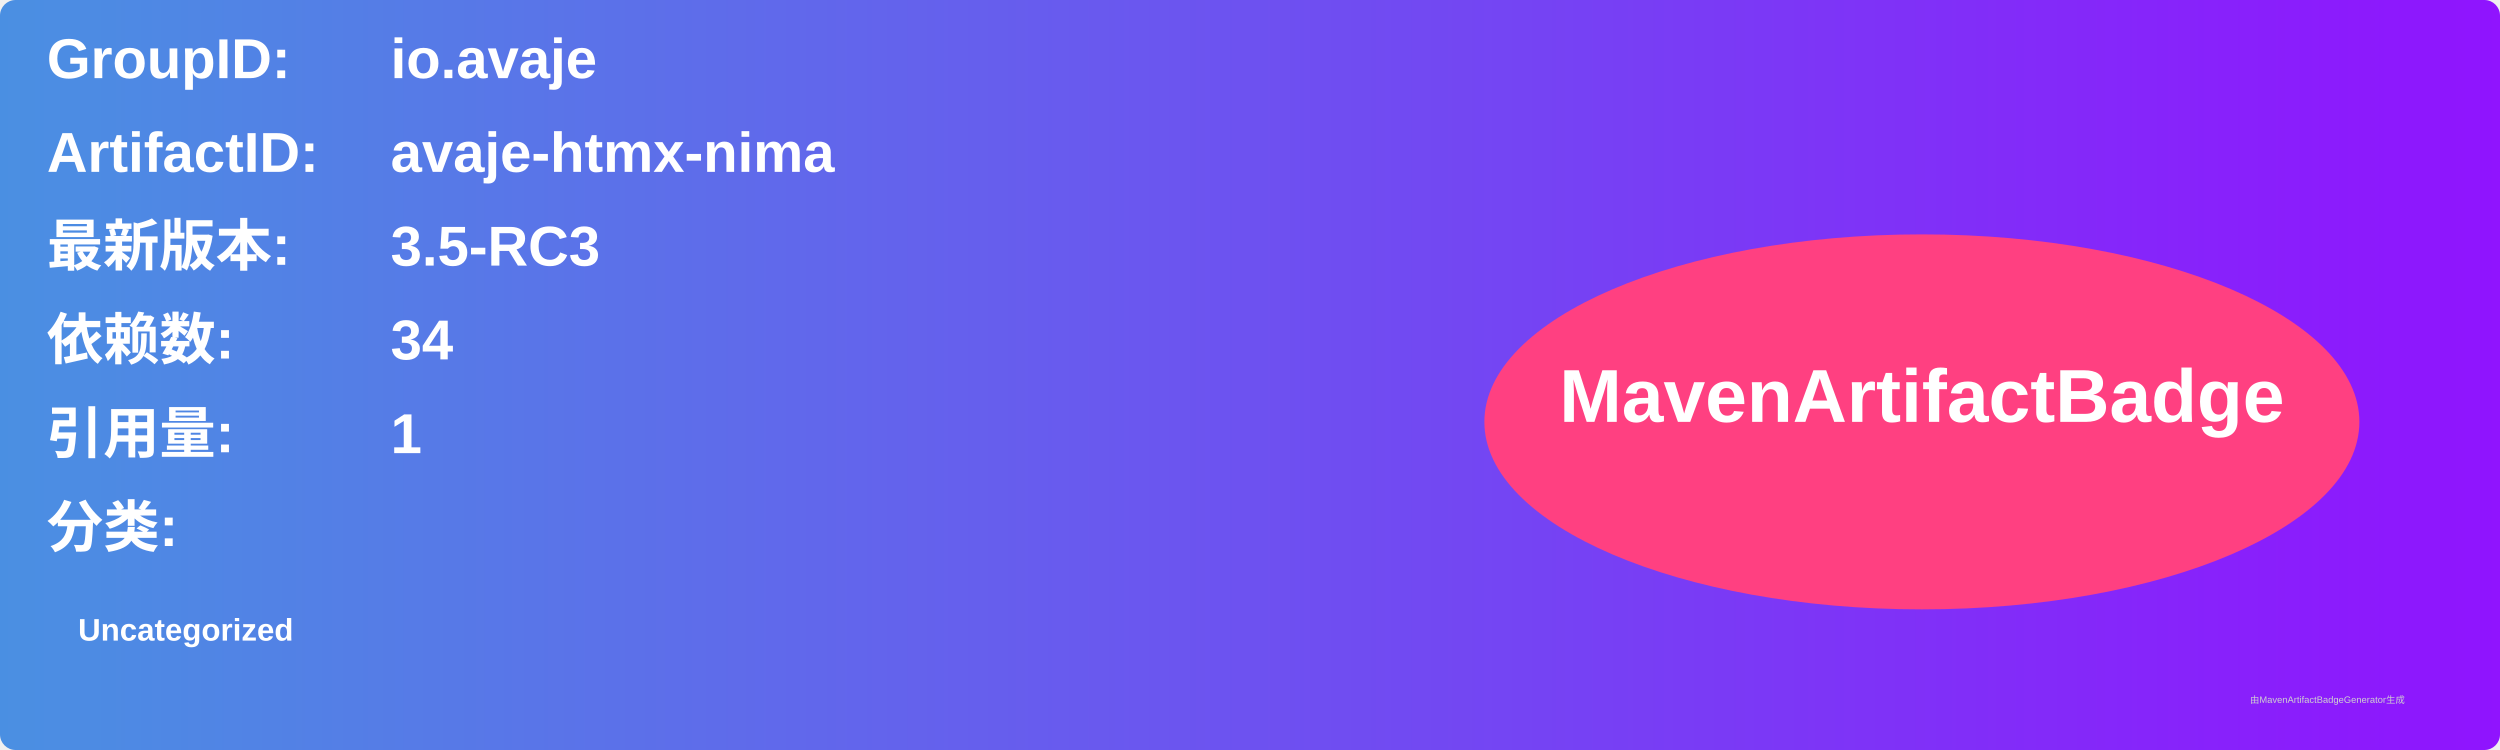
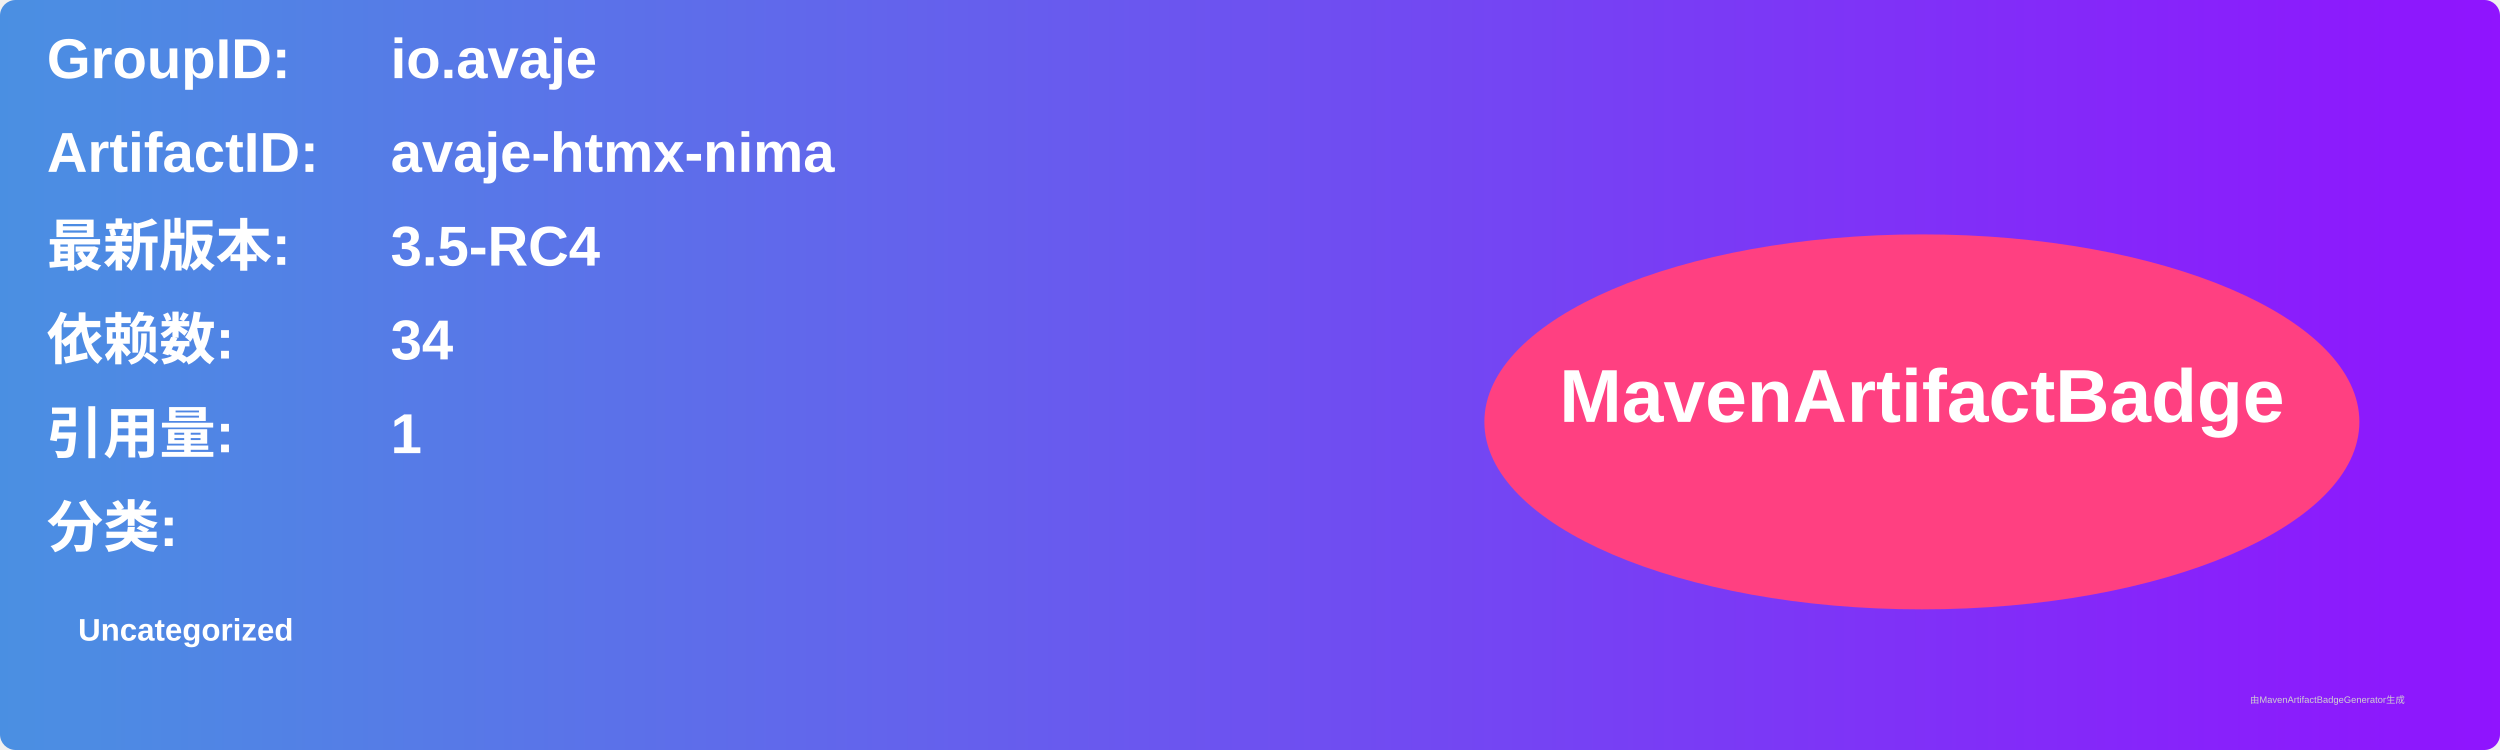
<svg xmlns="http://www.w3.org/2000/svg" width="800" height="240" viewBox="0 0 800 240">
  <linearGradient id="grad" x1="0%" y1="0%" x2="100%" y2="0%">
    <stop offset="0%" stop-color="#4a90e2" />
    <stop offset="100%" stop-color="#9013fe" />
  </linearGradient>
  <rect width="100%" height="100%" rx="5" ry="5" fill="url(#grad)" />
  <g transform="translate(15, 15)">
    <text x="0" y="10" font-family="Arial" font-size="18" fill="white" font-weight="bold" width="260">GroupID:</text>
    <text x="110" y="10" font-family="Arial" font-size="18" fill="white" font-weight="bold" width="460">io.avaje</text>
    <text x="0" y="40" font-family="Arial" font-size="18" fill="white" font-weight="bold" width="260">ArtifactID:</text>
    <text x="110" y="40" font-family="Arial" font-size="18" fill="white" font-weight="bold" width="460">avaje-htmx-nima</text>
    <text x="0" y="70" font-family="Arial" font-size="18" fill="white" font-weight="bold">最新版本:</text>
    <text x="110" y="70" font-family="Arial" font-size="18" fill="white" font-weight="bold">
-       <tspan font-weight="bold">3.5-RC3</tspan>
+       <tspan font-weight="bold">3.5-RC4</tspan>
    </text>
    <text x="0" y="100" font-family="Arial" font-size="18" fill="white" font-weight="bold">依赖数: </text>
    <text x="110" y="100" font-family="Arial" font-size="18" fill="white">
      <tspan font-weight="bold">34</tspan>
    </text>
    <text x="0" y="130" font-family="Arial" font-size="18" fill="white" font-weight="bold">引用量: </text>
    <text x="110" y="130" font-family="Arial" font-size="18" fill="white">
      <tspan font-weight="bold">1</tspan>
    </text>
    <text x="0" y="160" font-family="Arial" font-size="18" fill="white" font-weight="bold">分类:</text>
    <text x="10" y="190" font-family="Arial" font-size="10" fill="white">
      <tspan font-weight="bold">Uncategorized</tspan>
    </text>
    <ellipse cx="600" cy="120" rx="140" ry="60" fill="#ff4081" />
    <text x="600" y="120" text-anchor="middle" font-family="Arial" font-size="24" fill="white" font-weight="bold">MavenArtifactBadge</text>
  </g>
  <text x="720" y="225" font-family="Arial" font-size="3" fill="#d0d0d0">由MavenArtifactBadgeGenerator生成</text>
</svg>
